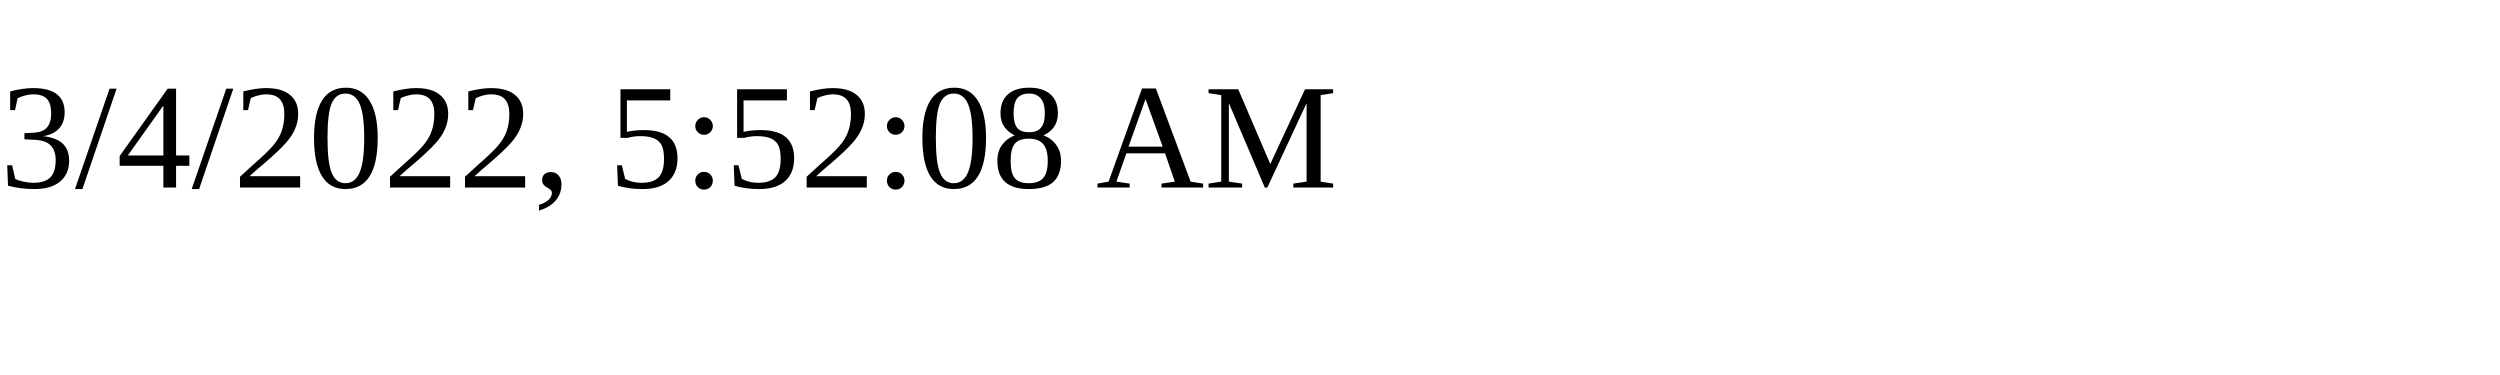
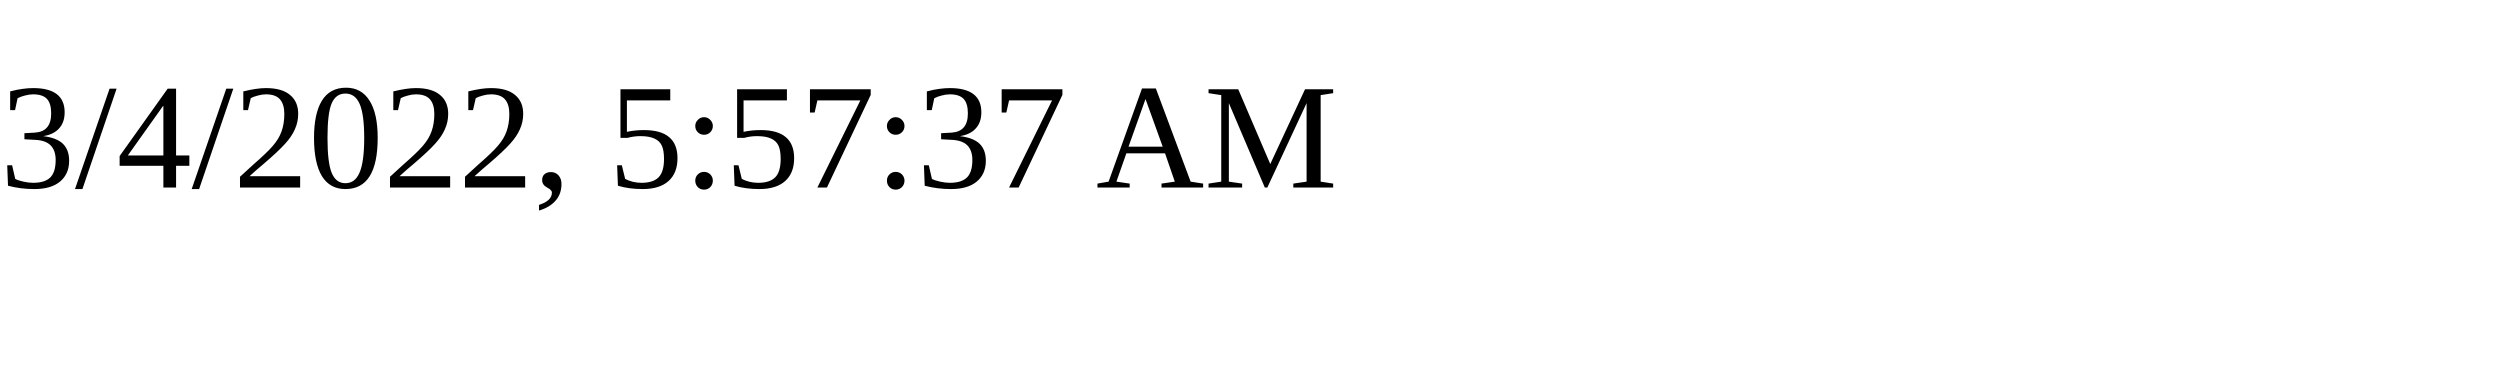
<svg xmlns="http://www.w3.org/2000/svg" height="30" width="200">
-   <text x="0" y="15">3/4/2022, 5:52:08 AM</text>
+   <text x="0" y="15">3/4/2022, 5:57:37 AM</text>
</svg>
